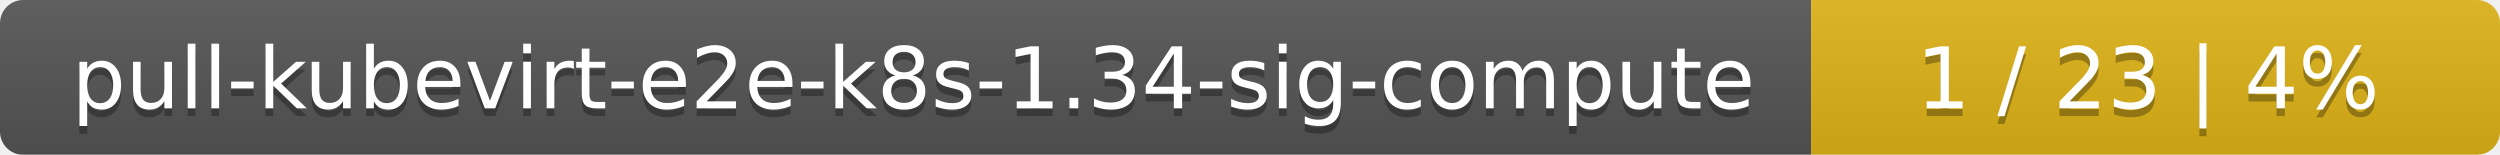
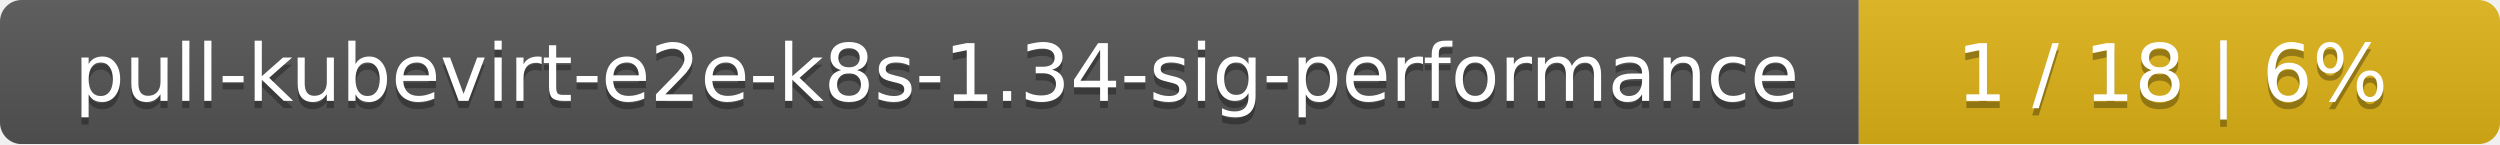
- <svg xmlns="http://www.w3.org/2000/svg" width="323" height="20">
+ <svg xmlns="http://www.w3.org/2000/svg" width="347" height="20">
  <linearGradient id="smooth" x2="0" y2="100%">
    <stop offset="0" stop-color="#bbb" stop-opacity=".1" />
    <stop offset="1" stop-opacity=".1" />
  </linearGradient>
  <mask id="round">
-     <rect width="323" height="20" rx="3" fill="#fff" />
+     <rect width="347" height="20" rx="3" fill="#fff" />
  </mask>
  <g mask="url(#round)">
-     <rect width="234" height="20" fill="#555" />
-     <rect x="234" width="89" height="20" fill="#dfb317" />
-     <rect width="323" height="20" fill="url(#smooth)" />
+     <rect width="258" height="20" fill="#555" />
+     <rect x="258" width="89" height="20" fill="#dfb317" />
+     <rect width="347" height="20" fill="url(#smooth)" />
  </g>
  <g fill="#fff" text-anchor="middle" font-family="DejaVu Sans,Verdana,Geneva,sans-serif" font-size="11">
-     <text x="118" y="15" fill="#010101" fill-opacity=".3">pull-kubevirt-e2e-k8s-1.34-sig-compute</text>
-     <text x="118" y="14">pull-kubevirt-e2e-k8s-1.34-sig-compute</text>
-     <text x="277.5" y="15" fill="#010101" fill-opacity=".3">1 / 23    |    4%</text>
-     <text x="277.5" y="14">1 / 23    |    4%</text>
+     <text x="130" y="15" fill="#010101" fill-opacity=".3">pull-kubevirt-e2e-k8s-1.34-sig-performance</text>
+     <text x="130" y="14">pull-kubevirt-e2e-k8s-1.34-sig-performance</text>
+     <text x="301.5" y="15" fill="#010101" fill-opacity=".3">1 / 18    |    6%</text>
+     <text x="301.5" y="14">1 / 18    |    6%</text>
  </g>
</svg>
